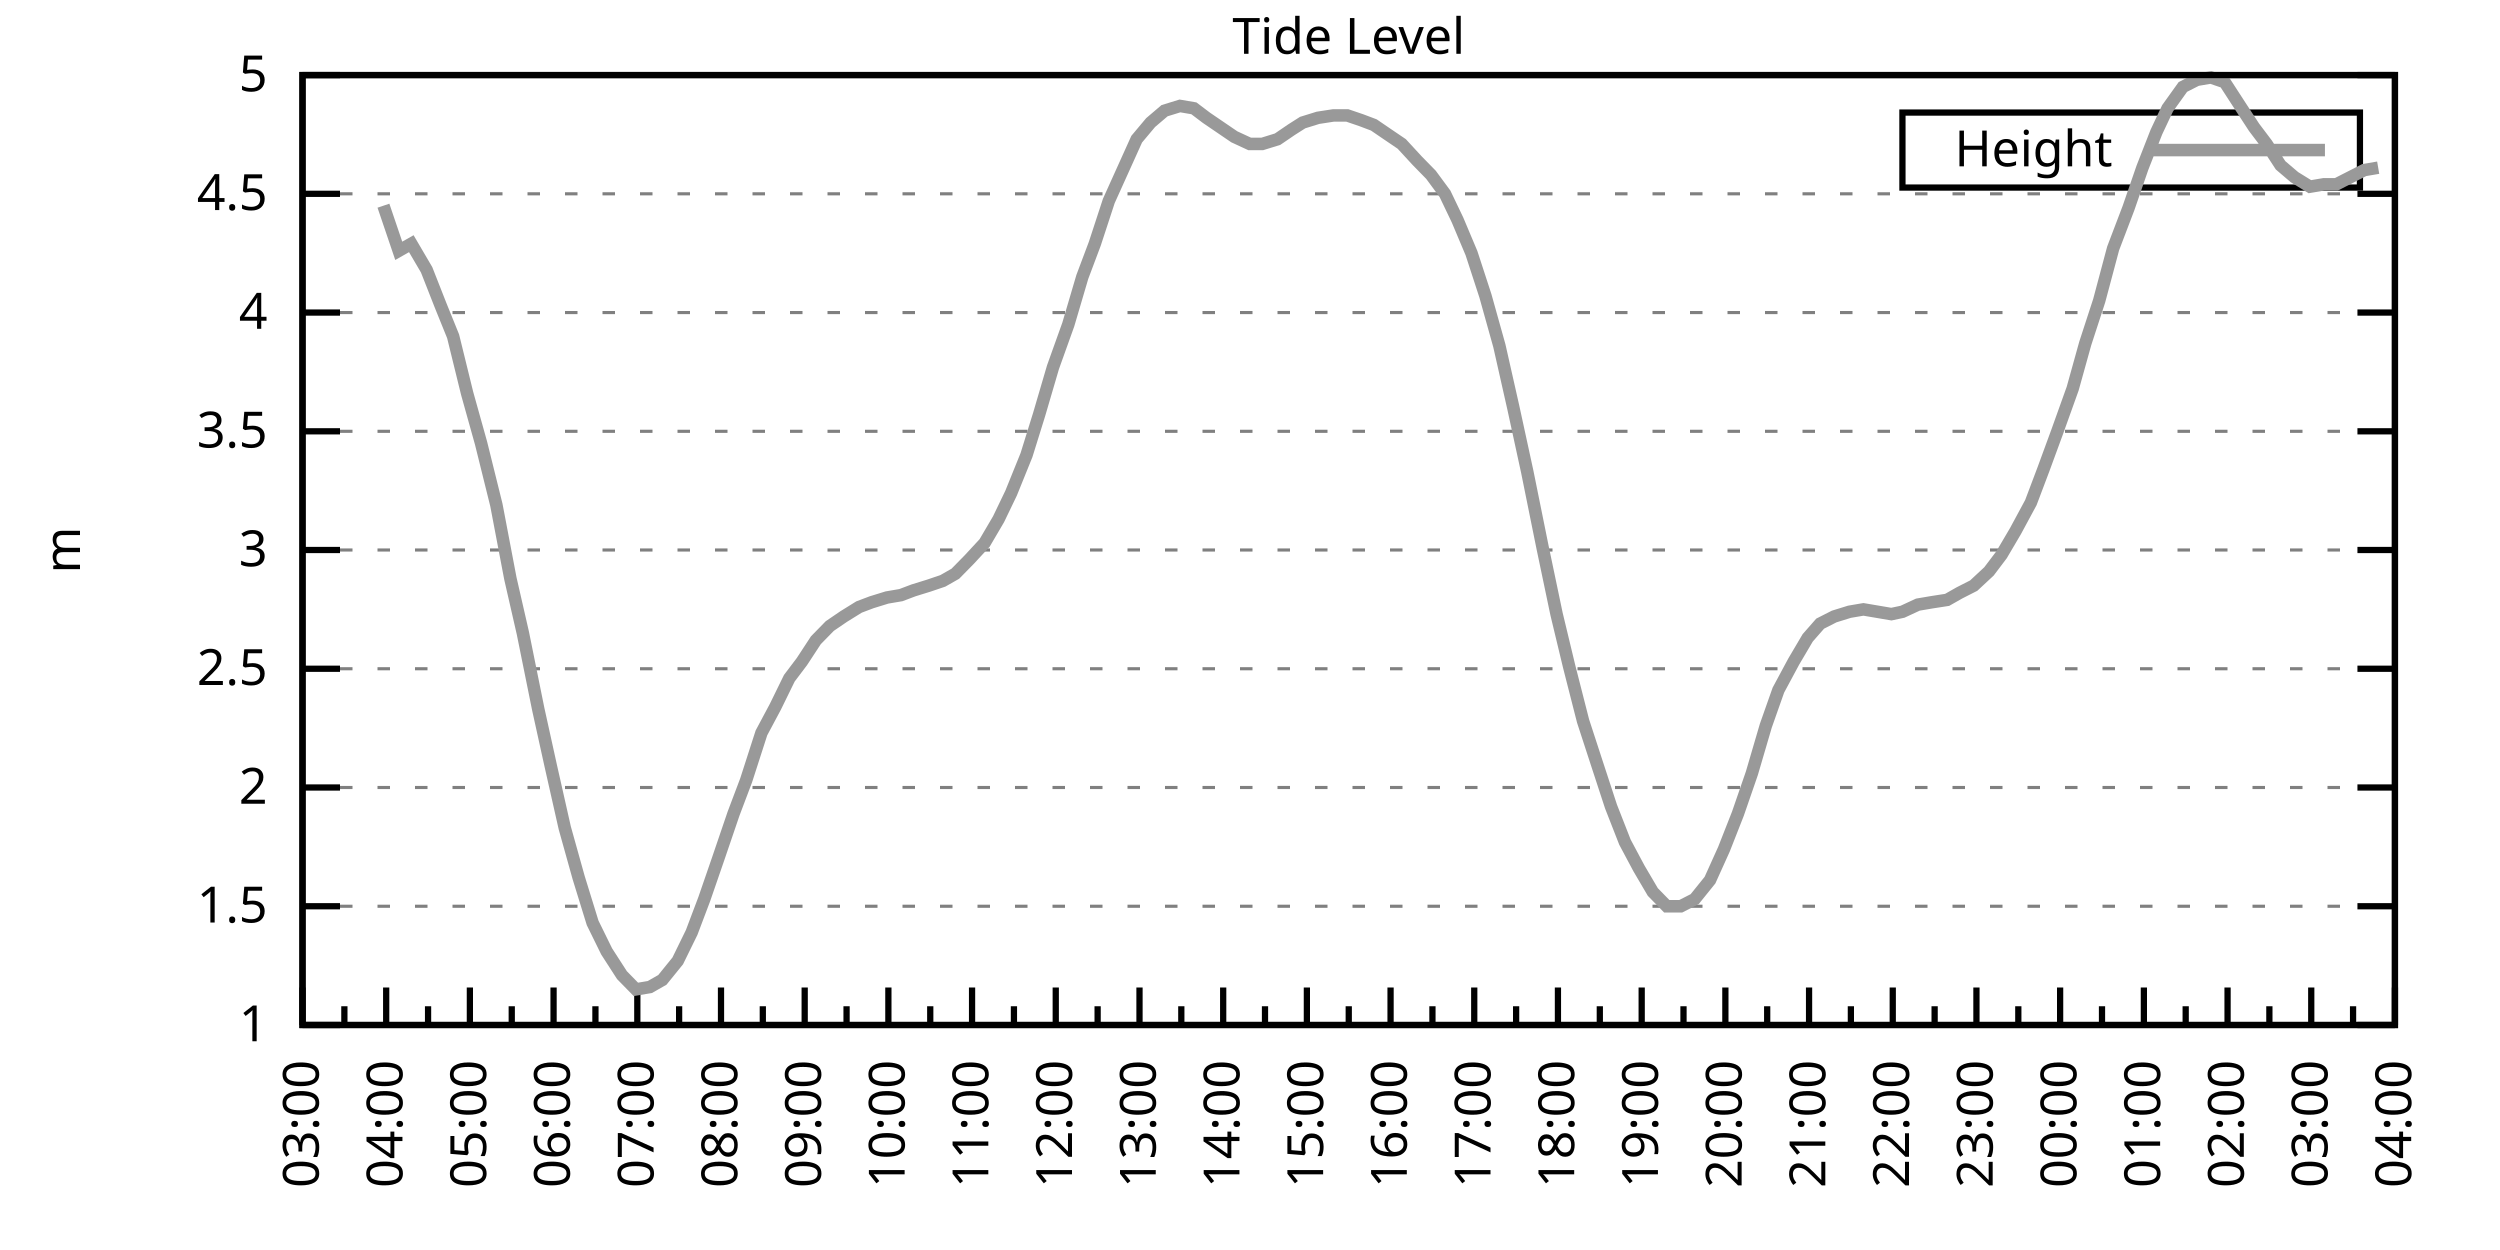
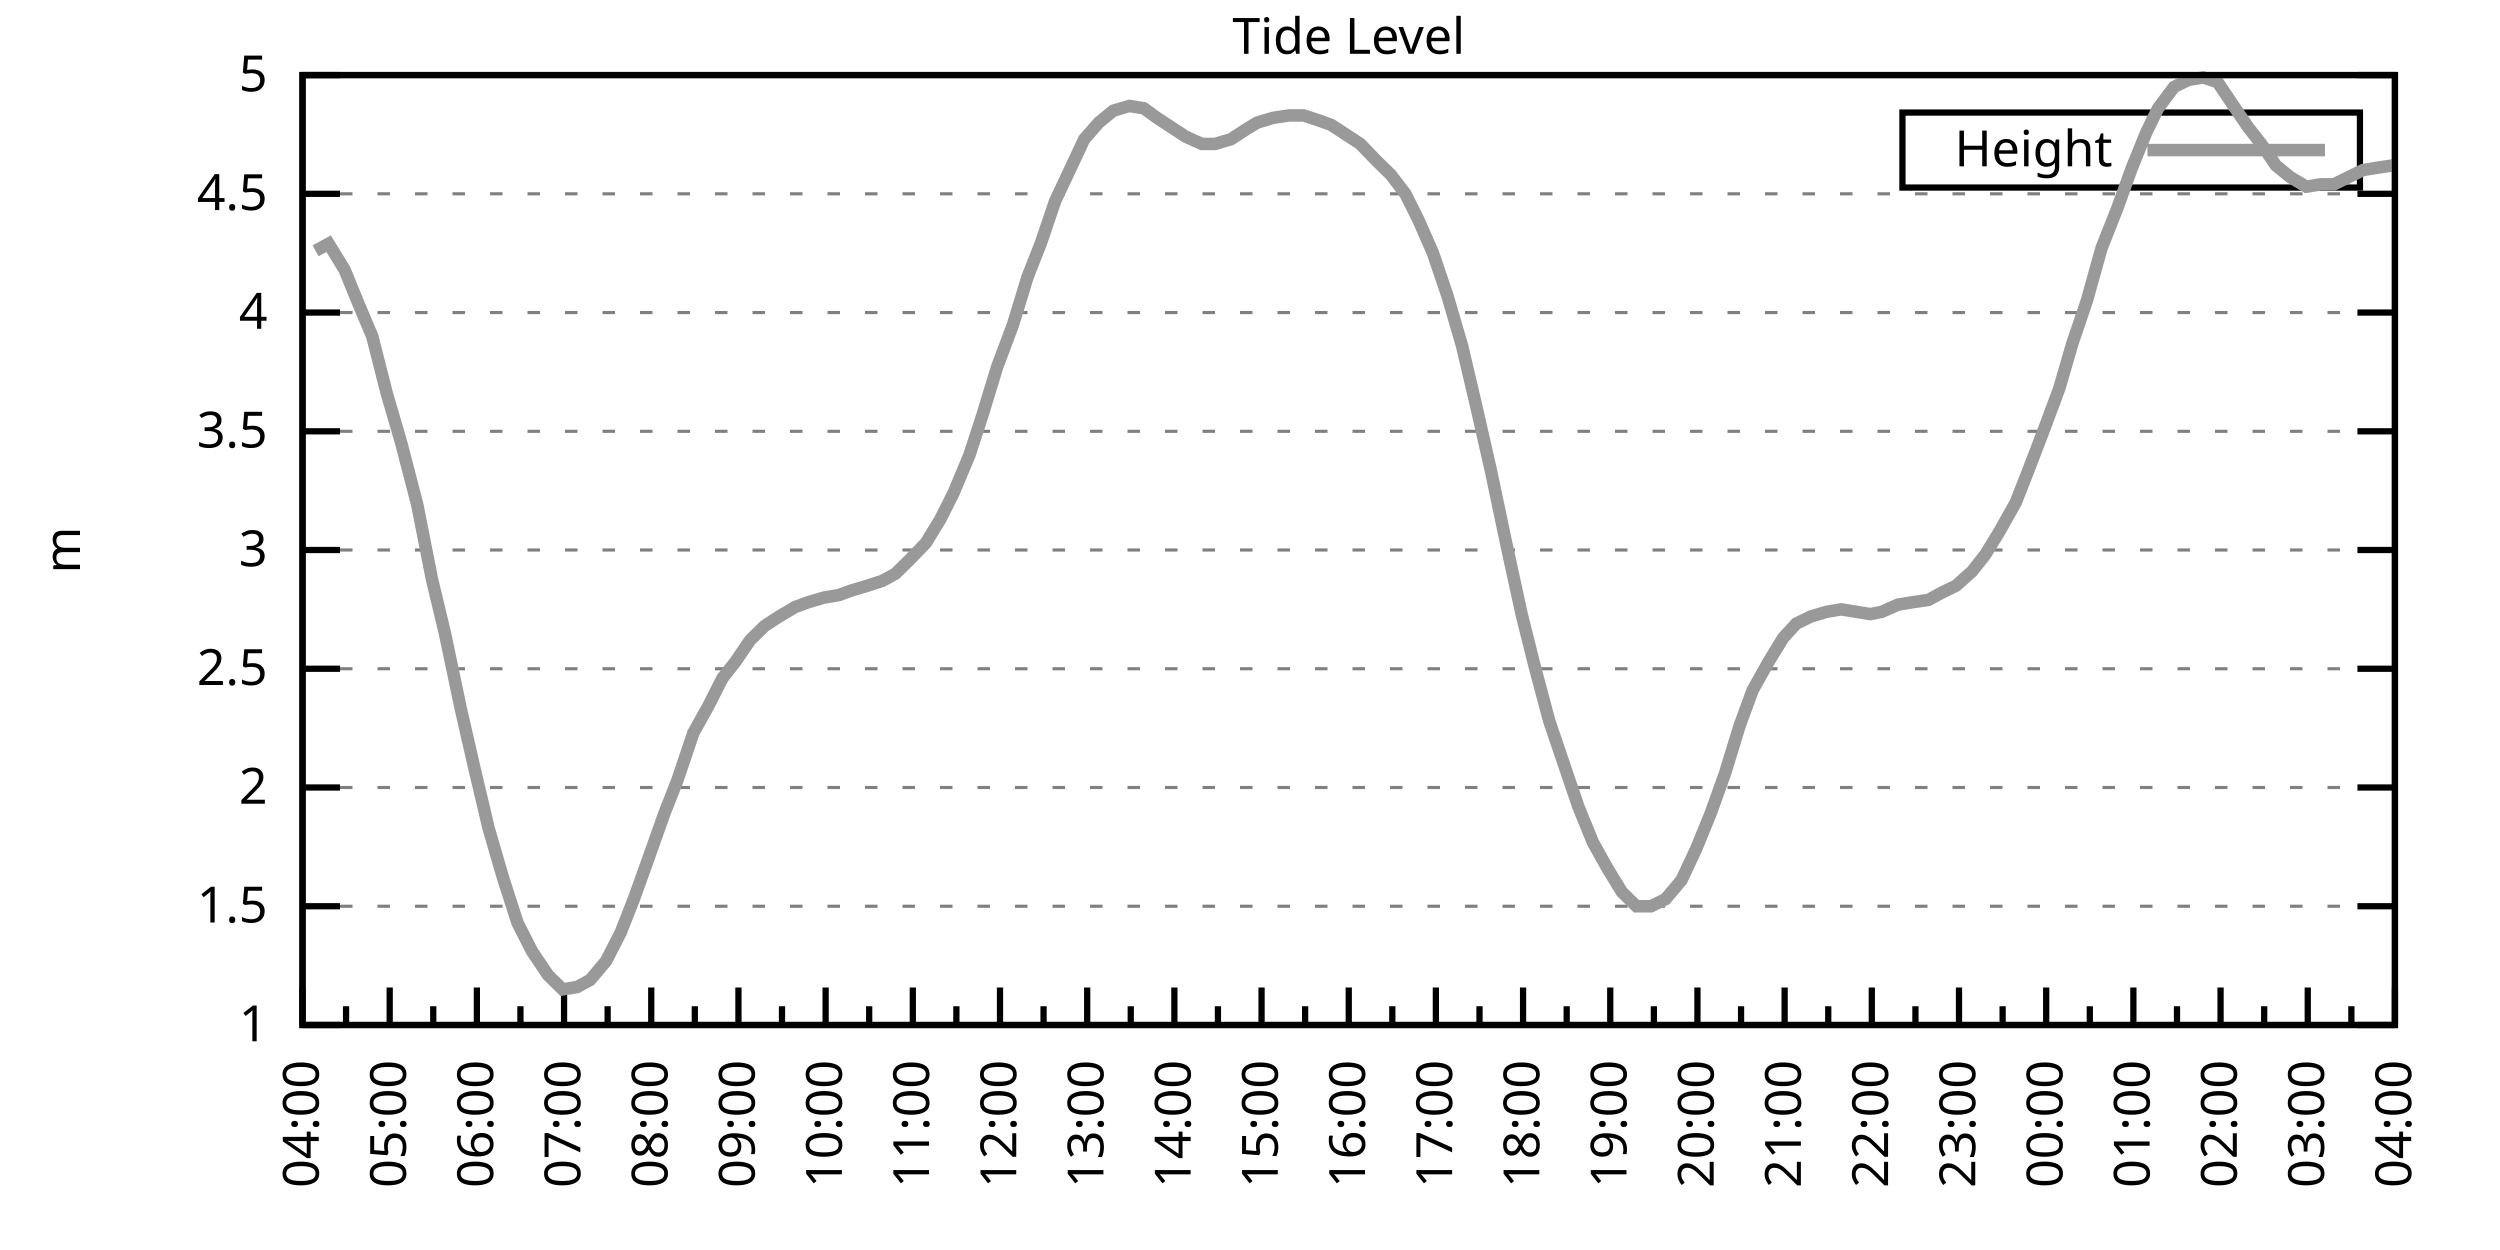
<svg xmlns="http://www.w3.org/2000/svg" xmlns:xlink="http://www.w3.org/1999/xlink" width="400" height="200" viewBox="0 0 400 200">
  <g id="gnuplot_canvas">
    <rect x="0" y="0" width="400" height="200" fill="none" />
    <defs>
      <circle id="gpDot" r="0.5" stroke-width="0.5" stroke="currentColor" />
      <path id="gpPt0" stroke-width="0.333" stroke="currentColor" d="M-1,0 h2 M0,-1 v2" />
      <path id="gpPt1" stroke-width="0.333" stroke="currentColor" d="M-1,-1 L1,1 M1,-1 L-1,1" />
      <path id="gpPt2" stroke-width="0.333" stroke="currentColor" d="M-1,0 L1,0 M0,-1 L0,1 M-1,-1 L1,1 M-1,1 L1,-1" />
      <rect id="gpPt3" stroke-width="0.333" stroke="currentColor" x="-1" y="-1" width="2" height="2" />
      <rect id="gpPt4" stroke-width="0.333" stroke="currentColor" fill="currentColor" x="-1" y="-1" width="2" height="2" />
      <circle id="gpPt5" stroke-width="0.333" stroke="currentColor" cx="0" cy="0" r="1" />
      <use xlink:href="#gpPt5" id="gpPt6" fill="currentColor" stroke="none" />
      <path id="gpPt7" stroke-width="0.333" stroke="currentColor" d="M0,-1.33 L-1.33,0.67 L1.33,0.67 z" />
      <use xlink:href="#gpPt7" id="gpPt8" fill="currentColor" stroke="none" />
      <use xlink:href="#gpPt7" id="gpPt9" stroke="currentColor" transform="rotate(180)" />
      <use xlink:href="#gpPt9" id="gpPt10" fill="currentColor" stroke="none" />
      <use xlink:href="#gpPt3" id="gpPt11" stroke="currentColor" transform="rotate(45)" />
      <use xlink:href="#gpPt11" id="gpPt12" fill="currentColor" stroke="none" />
      <path id="gpPt13" stroke-width="0.333" stroke="currentColor" d="M0,1.330 L1.265,0.411 L0.782,-1.067 L-0.782,-1.076 L-1.265,0.411 z" />
      <use xlink:href="#gpPt13" id="gpPt14" fill="currentColor" stroke="none" />
      <filter id="textbox" filterUnits="objectBoundingBox" x="0" y="0" height="1" width="1">
        <feFlood flood-color="white" flood-opacity="1" result="bgnd" />
        <feComposite in="SourceGraphic" in2="bgnd" operator="atop" />
      </filter>
      <filter id="greybox" filterUnits="objectBoundingBox" x="0" y="0" height="1" width="1">
        <feFlood flood-color="lightgrey" flood-opacity="1" result="grey" />
        <feComposite in="SourceGraphic" in2="grey" operator="atop" />
      </filter>
    </defs>
    <g fill="none" color="white" stroke="currentColor" stroke-width="1.00" stroke-linecap="butt" stroke-linejoin="miter">
</g>
    <g fill="none" color="black" stroke="currentColor" stroke-width="1.00" stroke-linecap="butt" stroke-linejoin="miter">
      <g stroke="none" shape-rendering="crispEdges">
        <polygon fill="rgb(255, 255, 255)" points="48.40,164.00 383.18,164.00 383.18,12.02 48.40,12.02 " />
      </g>
    </g>
    <g fill="none" color="black" stroke="currentColor" stroke-width="1.00" stroke-linecap="butt" stroke-linejoin="miter">
</g>
    <g fill="none" color="black" stroke="black" stroke-width="0.50" stroke-linecap="butt" stroke-linejoin="miter">
</g>
    <g fill="none" color="gray" stroke="currentColor" stroke-width="0.50" stroke-linecap="butt" stroke-linejoin="miter">
      <path stroke="gray" stroke-dasharray="2,4" class="gridline" d="M48.40,164.00 L383.19,164.00  " />
    </g>
    <g fill="none" color="gray" stroke="gray" stroke-width="1.00" stroke-linecap="butt" stroke-linejoin="miter">
</g>
    <g fill="none" color="black" stroke="currentColor" stroke-width="1.00" stroke-linecap="butt" stroke-linejoin="miter">
      <path stroke="black" d="M48.40,164.00 L54.40,164.00 M383.19,164.00 L377.19,164.00  " />
      <g transform="translate(42.80,166.60)" stroke="none" fill="black" font-family="Sans" font-size="8.00" text-anchor="end">
        <text>
          <tspan font-family="Sans"> 1</tspan>
        </text>
      </g>
    </g>
    <g fill="none" color="black" stroke="currentColor" stroke-width="1.00" stroke-linecap="butt" stroke-linejoin="miter">
</g>
    <g fill="none" color="black" stroke="black" stroke-width="0.50" stroke-linecap="butt" stroke-linejoin="miter">
</g>
    <g fill="none" color="gray" stroke="currentColor" stroke-width="0.50" stroke-linecap="butt" stroke-linejoin="miter">
      <path stroke="gray" stroke-dasharray="2,4" class="gridline" d="M48.40,145.00 L383.19,145.00  " />
    </g>
    <g fill="none" color="gray" stroke="gray" stroke-width="1.00" stroke-linecap="butt" stroke-linejoin="miter">
</g>
    <g fill="none" color="black" stroke="currentColor" stroke-width="1.00" stroke-linecap="butt" stroke-linejoin="miter">
      <path stroke="black" d="M48.40,145.00 L54.40,145.00 M383.19,145.00 L377.19,145.00  " />
      <g transform="translate(42.80,147.60)" stroke="none" fill="black" font-family="Sans" font-size="8.00" text-anchor="end">
        <text>
          <tspan font-family="Sans"> 1.5</tspan>
        </text>
      </g>
    </g>
    <g fill="none" color="black" stroke="currentColor" stroke-width="1.00" stroke-linecap="butt" stroke-linejoin="miter">
</g>
    <g fill="none" color="black" stroke="black" stroke-width="0.50" stroke-linecap="butt" stroke-linejoin="miter">
</g>
    <g fill="none" color="gray" stroke="currentColor" stroke-width="0.50" stroke-linecap="butt" stroke-linejoin="miter">
      <path stroke="gray" stroke-dasharray="2,4" class="gridline" d="M48.40,126.00 L383.19,126.00  " />
    </g>
    <g fill="none" color="gray" stroke="gray" stroke-width="1.00" stroke-linecap="butt" stroke-linejoin="miter">
</g>
    <g fill="none" color="black" stroke="currentColor" stroke-width="1.00" stroke-linecap="butt" stroke-linejoin="miter">
      <path stroke="black" d="M48.40,126.00 L54.40,126.00 M383.19,126.00 L377.19,126.00  " />
      <g transform="translate(42.80,128.60)" stroke="none" fill="black" font-family="Sans" font-size="8.00" text-anchor="end">
        <text>
          <tspan font-family="Sans"> 2</tspan>
        </text>
      </g>
    </g>
    <g fill="none" color="black" stroke="currentColor" stroke-width="1.00" stroke-linecap="butt" stroke-linejoin="miter">
</g>
    <g fill="none" color="black" stroke="black" stroke-width="0.50" stroke-linecap="butt" stroke-linejoin="miter">
</g>
    <g fill="none" color="gray" stroke="currentColor" stroke-width="0.50" stroke-linecap="butt" stroke-linejoin="miter">
      <path stroke="gray" stroke-dasharray="2,4" class="gridline" d="M48.40,107.00 L383.19,107.00  " />
    </g>
    <g fill="none" color="gray" stroke="gray" stroke-width="1.00" stroke-linecap="butt" stroke-linejoin="miter">
</g>
    <g fill="none" color="black" stroke="currentColor" stroke-width="1.00" stroke-linecap="butt" stroke-linejoin="miter">
      <path stroke="black" d="M48.40,107.00 L54.40,107.00 M383.19,107.00 L377.19,107.00  " />
      <g transform="translate(42.80,109.60)" stroke="none" fill="black" font-family="Sans" font-size="8.00" text-anchor="end">
        <text>
          <tspan font-family="Sans"> 2.5</tspan>
        </text>
      </g>
    </g>
    <g fill="none" color="black" stroke="currentColor" stroke-width="1.00" stroke-linecap="butt" stroke-linejoin="miter">
</g>
    <g fill="none" color="black" stroke="black" stroke-width="0.50" stroke-linecap="butt" stroke-linejoin="miter">
</g>
    <g fill="none" color="gray" stroke="currentColor" stroke-width="0.50" stroke-linecap="butt" stroke-linejoin="miter">
      <path stroke="gray" stroke-dasharray="2,4" class="gridline" d="M48.40,88.00 L383.19,88.00  " />
    </g>
    <g fill="none" color="gray" stroke="gray" stroke-width="1.00" stroke-linecap="butt" stroke-linejoin="miter">
</g>
    <g fill="none" color="black" stroke="currentColor" stroke-width="1.00" stroke-linecap="butt" stroke-linejoin="miter">
      <path stroke="black" d="M48.40,88.00 L54.40,88.00 M383.19,88.00 L377.19,88.00  " />
      <g transform="translate(42.80,90.60)" stroke="none" fill="black" font-family="Sans" font-size="8.00" text-anchor="end">
        <text>
          <tspan font-family="Sans"> 3</tspan>
        </text>
      </g>
    </g>
    <g fill="none" color="black" stroke="currentColor" stroke-width="1.00" stroke-linecap="butt" stroke-linejoin="miter">
</g>
    <g fill="none" color="black" stroke="black" stroke-width="0.50" stroke-linecap="butt" stroke-linejoin="miter">
</g>
    <g fill="none" color="gray" stroke="currentColor" stroke-width="0.50" stroke-linecap="butt" stroke-linejoin="miter">
      <path stroke="gray" stroke-dasharray="2,4" class="gridline" d="M48.40,69.01 L383.19,69.01  " />
    </g>
    <g fill="none" color="gray" stroke="gray" stroke-width="1.00" stroke-linecap="butt" stroke-linejoin="miter">
</g>
    <g fill="none" color="black" stroke="currentColor" stroke-width="1.00" stroke-linecap="butt" stroke-linejoin="miter">
      <path stroke="black" d="M48.40,69.01 L54.40,69.01 M383.19,69.01 L377.19,69.01  " />
      <g transform="translate(42.80,71.61)" stroke="none" fill="black" font-family="Sans" font-size="8.00" text-anchor="end">
        <text>
          <tspan font-family="Sans"> 3.5</tspan>
        </text>
      </g>
    </g>
    <g fill="none" color="black" stroke="currentColor" stroke-width="1.00" stroke-linecap="butt" stroke-linejoin="miter">
</g>
    <g fill="none" color="black" stroke="black" stroke-width="0.50" stroke-linecap="butt" stroke-linejoin="miter">
</g>
    <g fill="none" color="gray" stroke="currentColor" stroke-width="0.50" stroke-linecap="butt" stroke-linejoin="miter">
      <path stroke="gray" stroke-dasharray="2,4" class="gridline" d="M48.40,50.01 L383.19,50.01  " />
    </g>
    <g fill="none" color="gray" stroke="gray" stroke-width="1.00" stroke-linecap="butt" stroke-linejoin="miter">
</g>
    <g fill="none" color="black" stroke="currentColor" stroke-width="1.00" stroke-linecap="butt" stroke-linejoin="miter">
      <path stroke="black" d="M48.40,50.01 L54.40,50.01 M383.19,50.01 L377.19,50.01  " />
      <g transform="translate(42.80,52.61)" stroke="none" fill="black" font-family="Sans" font-size="8.00" text-anchor="end">
        <text>
          <tspan font-family="Sans"> 4</tspan>
        </text>
      </g>
    </g>
    <g fill="none" color="black" stroke="currentColor" stroke-width="1.00" stroke-linecap="butt" stroke-linejoin="miter">
</g>
    <g fill="none" color="black" stroke="black" stroke-width="0.50" stroke-linecap="butt" stroke-linejoin="miter">
</g>
    <g fill="none" color="gray" stroke="currentColor" stroke-width="0.50" stroke-linecap="butt" stroke-linejoin="miter">
      <path stroke="gray" stroke-dasharray="2,4" class="gridline" d="M48.40,31.01 L383.19,31.01  " />
    </g>
    <g fill="none" color="gray" stroke="gray" stroke-width="1.00" stroke-linecap="butt" stroke-linejoin="miter">
</g>
    <g fill="none" color="black" stroke="currentColor" stroke-width="1.00" stroke-linecap="butt" stroke-linejoin="miter">
      <path stroke="black" d="M48.40,31.01 L54.40,31.01 M383.19,31.01 L377.19,31.01  " />
      <g transform="translate(42.80,33.61)" stroke="none" fill="black" font-family="Sans" font-size="8.00" text-anchor="end">
        <text>
          <tspan font-family="Sans"> 4.5</tspan>
        </text>
      </g>
    </g>
    <g fill="none" color="black" stroke="currentColor" stroke-width="1.00" stroke-linecap="butt" stroke-linejoin="miter">
</g>
    <g fill="none" color="black" stroke="black" stroke-width="0.50" stroke-linecap="butt" stroke-linejoin="miter">
</g>
    <g fill="none" color="gray" stroke="currentColor" stroke-width="0.50" stroke-linecap="butt" stroke-linejoin="miter">
      <path stroke="gray" stroke-dasharray="2,4" class="gridline" d="M48.40,12.01 L383.19,12.01  " />
    </g>
    <g fill="none" color="gray" stroke="gray" stroke-width="1.00" stroke-linecap="butt" stroke-linejoin="miter">
</g>
    <g fill="none" color="black" stroke="currentColor" stroke-width="1.00" stroke-linecap="butt" stroke-linejoin="miter">
      <path stroke="black" d="M48.40,12.01 L54.40,12.01 M383.19,12.01 L377.19,12.01  " />
      <g transform="translate(42.80,14.61)" stroke="none" fill="black" font-family="Sans" font-size="8.00" text-anchor="end">
        <text>
          <tspan font-family="Sans"> 5</tspan>
        </text>
      </g>
    </g>
    <g fill="none" color="black" stroke="currentColor" stroke-width="1.00" stroke-linecap="butt" stroke-linejoin="miter">
      <path stroke="black" d="M48.40,164.00 L48.40,158.00  " />
      <g transform="translate(51.00,169.60) rotate(270)" stroke="none" fill="black" font-family="Sans" font-size="8.00" text-anchor="end">
        <text>
+           <tspan font-family="Sans">04:00</tspan>
+         </text>
+       </g>
+     </g>
+     <g fill="none" color="black" stroke="currentColor" stroke-width="1.00" stroke-linecap="butt" stroke-linejoin="miter">
+       <path stroke="black" d="M55.37,164.00 L55.37,161.00 M62.35,164.00 L62.35,158.00  " />
+       <g transform="translate(64.95,169.60) rotate(270)" stroke="none" fill="black" font-family="Sans" font-size="8.00" text-anchor="end">
+         <text>
+           <tspan font-family="Sans">05:00</tspan>
+         </text>
+       </g>
+     </g>
+     <g fill="none" color="black" stroke="currentColor" stroke-width="1.00" stroke-linecap="butt" stroke-linejoin="miter">
+       <path stroke="black" d="M69.32,164.00 L69.32,161.00 M76.30,164.00 L76.30,158.00  " />
+       <g transform="translate(78.90,169.60) rotate(270)" stroke="none" fill="black" font-family="Sans" font-size="8.00" text-anchor="end">
+         <text>
+           <tspan font-family="Sans">06:00</tspan>
+         </text>
+       </g>
+     </g>
+     <g fill="none" color="black" stroke="currentColor" stroke-width="1.00" stroke-linecap="butt" stroke-linejoin="miter">
+       <path stroke="black" d="M83.27,164.00 L83.27,161.00 M90.25,164.00 L90.25,158.00  " />
+       <g transform="translate(92.85,169.60) rotate(270)" stroke="none" fill="black" font-family="Sans" font-size="8.00" text-anchor="end">
+         <text>
+           <tspan font-family="Sans">07:00</tspan>
+         </text>
+       </g>
+     </g>
+     <g fill="none" color="black" stroke="currentColor" stroke-width="1.00" stroke-linecap="butt" stroke-linejoin="miter">
+       <path stroke="black" d="M97.22,164.00 L97.22,161.00 M104.20,164.00 L104.20,158.00  " />
+       <g transform="translate(106.80,169.60) rotate(270)" stroke="none" fill="black" font-family="Sans" font-size="8.00" text-anchor="end">
+         <text>
+           <tspan font-family="Sans">08:00</tspan>
+         </text>
+       </g>
+     </g>
+     <g fill="none" color="black" stroke="currentColor" stroke-width="1.00" stroke-linecap="butt" stroke-linejoin="miter">
+       <path stroke="black" d="M111.17,164.00 L111.17,161.00 M118.15,164.00 L118.15,158.00  " />
+       <g transform="translate(120.75,169.60) rotate(270)" stroke="none" fill="black" font-family="Sans" font-size="8.00" text-anchor="end">
+         <text>
+           <tspan font-family="Sans">09:00</tspan>
+         </text>
+       </g>
+     </g>
+     <g fill="none" color="black" stroke="currentColor" stroke-width="1.00" stroke-linecap="butt" stroke-linejoin="miter">
+       <path stroke="black" d="M125.12,164.00 L125.12,161.00 M132.10,164.00 L132.10,158.00  " />
+       <g transform="translate(134.70,169.60) rotate(270)" stroke="none" fill="black" font-family="Sans" font-size="8.00" text-anchor="end">
+         <text>
+           <tspan font-family="Sans">10:00</tspan>
+         </text>
+       </g>
+     </g>
+     <g fill="none" color="black" stroke="currentColor" stroke-width="1.00" stroke-linecap="butt" stroke-linejoin="miter">
+       <path stroke="black" d="M139.07,164.00 L139.07,161.00 M146.05,164.00 L146.05,158.00  " />
+       <g transform="translate(148.65,169.60) rotate(270)" stroke="none" fill="black" font-family="Sans" font-size="8.00" text-anchor="end">
+         <text>
+           <tspan font-family="Sans">11:00</tspan>
+         </text>
+       </g>
+     </g>
+     <g fill="none" color="black" stroke="currentColor" stroke-width="1.00" stroke-linecap="butt" stroke-linejoin="miter">
+       <path stroke="black" d="M153.02,164.00 L153.02,161.00 M160.00,164.00 L160.00,158.00  " />
+       <g transform="translate(162.60,169.60) rotate(270)" stroke="none" fill="black" font-family="Sans" font-size="8.00" text-anchor="end">
+         <text>
+           <tspan font-family="Sans">12:00</tspan>
+         </text>
+       </g>
+     </g>
+     <g fill="none" color="black" stroke="currentColor" stroke-width="1.00" stroke-linecap="butt" stroke-linejoin="miter">
+       <path stroke="black" d="M166.97,164.00 L166.97,161.00 M173.95,164.00 L173.95,158.00  " />
+       <g transform="translate(176.55,169.60) rotate(270)" stroke="none" fill="black" font-family="Sans" font-size="8.00" text-anchor="end">
+         <text>
+           <tspan font-family="Sans">13:00</tspan>
+         </text>
+       </g>
+     </g>
+     <g fill="none" color="black" stroke="currentColor" stroke-width="1.00" stroke-linecap="butt" stroke-linejoin="miter">
+       <path stroke="black" d="M180.92,164.00 L180.92,161.00 M187.90,164.00 L187.90,158.00  " />
+       <g transform="translate(190.50,169.60) rotate(270)" stroke="none" fill="black" font-family="Sans" font-size="8.00" text-anchor="end">
+         <text>
+           <tspan font-family="Sans">14:00</tspan>
+         </text>
+       </g>
+     </g>
+     <g fill="none" color="black" stroke="currentColor" stroke-width="1.00" stroke-linecap="butt" stroke-linejoin="miter">
+       <path stroke="black" d="M194.87,164.00 L194.87,161.00 M201.85,164.00 L201.85,158.00  " />
+       <g transform="translate(204.45,169.60) rotate(270)" stroke="none" fill="black" font-family="Sans" font-size="8.00" text-anchor="end">
+         <text>
+           <tspan font-family="Sans">15:00</tspan>
+         </text>
+       </g>
+     </g>
+     <g fill="none" color="black" stroke="currentColor" stroke-width="1.00" stroke-linecap="butt" stroke-linejoin="miter">
+       <path stroke="black" d="M208.82,164.00 L208.82,161.00 M215.80,164.00 L215.80,158.00  " />
+       <g transform="translate(218.40,169.60) rotate(270)" stroke="none" fill="black" font-family="Sans" font-size="8.00" text-anchor="end">
+         <text>
+           <tspan font-family="Sans">16:00</tspan>
+         </text>
+       </g>
+     </g>
+     <g fill="none" color="black" stroke="currentColor" stroke-width="1.00" stroke-linecap="butt" stroke-linejoin="miter">
+       <path stroke="black" d="M222.77,164.00 L222.77,161.00 M229.74,164.00 L229.74,158.00  " />
+       <g transform="translate(232.34,169.60) rotate(270)" stroke="none" fill="black" font-family="Sans" font-size="8.00" text-anchor="end">
+         <text>
+           <tspan font-family="Sans">17:00</tspan>
+         </text>
+       </g>
+     </g>
+     <g fill="none" color="black" stroke="currentColor" stroke-width="1.00" stroke-linecap="butt" stroke-linejoin="miter">
+       <path stroke="black" d="M236.72,164.00 L236.72,161.00 M243.69,164.00 L243.69,158.00  " />
+       <g transform="translate(246.29,169.60) rotate(270)" stroke="none" fill="black" font-family="Sans" font-size="8.00" text-anchor="end">
+         <text>
+           <tspan font-family="Sans">18:00</tspan>
+         </text>
+       </g>
+     </g>
+     <g fill="none" color="black" stroke="currentColor" stroke-width="1.00" stroke-linecap="butt" stroke-linejoin="miter">
+       <path stroke="black" d="M250.67,164.00 L250.67,161.00 M257.64,164.00 L257.64,158.00  " />
+       <g transform="translate(260.24,169.60) rotate(270)" stroke="none" fill="black" font-family="Sans" font-size="8.00" text-anchor="end">
+         <text>
+           <tspan font-family="Sans">19:00</tspan>
+         </text>
+       </g>
+     </g>
+     <g fill="none" color="black" stroke="currentColor" stroke-width="1.00" stroke-linecap="butt" stroke-linejoin="miter">
+       <path stroke="black" d="M264.62,164.00 L264.62,161.00 M271.59,164.00 L271.59,158.00  " />
+       <g transform="translate(274.19,169.60) rotate(270)" stroke="none" fill="black" font-family="Sans" font-size="8.00" text-anchor="end">
+         <text>
+           <tspan font-family="Sans">20:00</tspan>
+         </text>
+       </g>
+     </g>
+     <g fill="none" color="black" stroke="currentColor" stroke-width="1.00" stroke-linecap="butt" stroke-linejoin="miter">
+       <path stroke="black" d="M278.57,164.00 L278.57,161.00 M285.54,164.00 L285.54,158.00  " />
+       <g transform="translate(288.14,169.60) rotate(270)" stroke="none" fill="black" font-family="Sans" font-size="8.00" text-anchor="end">
+         <text>
+           <tspan font-family="Sans">21:00</tspan>
+         </text>
+       </g>
+     </g>
+     <g fill="none" color="black" stroke="currentColor" stroke-width="1.00" stroke-linecap="butt" stroke-linejoin="miter">
+       <path stroke="black" d="M292.52,164.00 L292.52,161.00 M299.49,164.00 L299.49,158.00  " />
+       <g transform="translate(302.09,169.60) rotate(270)" stroke="none" fill="black" font-family="Sans" font-size="8.00" text-anchor="end">
+         <text>
+           <tspan font-family="Sans">22:00</tspan>
+         </text>
+       </g>
+     </g>
+     <g fill="none" color="black" stroke="currentColor" stroke-width="1.00" stroke-linecap="butt" stroke-linejoin="miter">
+       <path stroke="black" d="M306.47,164.00 L306.47,161.00 M313.44,164.00 L313.44,158.00  " />
+       <g transform="translate(316.04,169.60) rotate(270)" stroke="none" fill="black" font-family="Sans" font-size="8.00" text-anchor="end">
+         <text>
+           <tspan font-family="Sans">23:00</tspan>
+         </text>
+       </g>
+     </g>
+     <g fill="none" color="black" stroke="currentColor" stroke-width="1.00" stroke-linecap="butt" stroke-linejoin="miter">
+       <path stroke="black" d="M320.42,164.00 L320.42,161.00 M327.39,164.00 L327.39,158.00  " />
+       <g transform="translate(329.99,169.60) rotate(270)" stroke="none" fill="black" font-family="Sans" font-size="8.00" text-anchor="end">
+         <text>
+           <tspan font-family="Sans">00:00</tspan>
+         </text>
+       </g>
+     </g>
+     <g fill="none" color="black" stroke="currentColor" stroke-width="1.00" stroke-linecap="butt" stroke-linejoin="miter">
+       <path stroke="black" d="M334.37,164.00 L334.37,161.00 M341.34,164.00 L341.34,158.00  " />
+       <g transform="translate(343.94,169.60) rotate(270)" stroke="none" fill="black" font-family="Sans" font-size="8.00" text-anchor="end">
+         <text>
+           <tspan font-family="Sans">01:00</tspan>
+         </text>
+       </g>
+     </g>
+     <g fill="none" color="black" stroke="currentColor" stroke-width="1.00" stroke-linecap="butt" stroke-linejoin="miter">
+       <path stroke="black" d="M348.32,164.00 L348.32,161.00 M355.29,164.00 L355.29,158.00  " />
+       <g transform="translate(357.89,169.60) rotate(270)" stroke="none" fill="black" font-family="Sans" font-size="8.00" text-anchor="end">
+         <text>
+           <tspan font-family="Sans">02:00</tspan>
+         </text>
+       </g>
+     </g>
+     <g fill="none" color="black" stroke="currentColor" stroke-width="1.00" stroke-linecap="butt" stroke-linejoin="miter">
+       <path stroke="black" d="M362.27,164.00 L362.27,161.00 M369.24,164.00 L369.24,158.00  " />
+       <g transform="translate(371.84,169.60) rotate(270)" stroke="none" fill="black" font-family="Sans" font-size="8.00" text-anchor="end">
+         <text>
          <tspan font-family="Sans">03:00</tspan>
        </text>
      </g>
    </g>
    <g fill="none" color="black" stroke="currentColor" stroke-width="1.00" stroke-linecap="butt" stroke-linejoin="miter">
-       <path stroke="black" d="M55.10,164.00 L55.10,161.00 M61.79,164.00 L61.79,158.00  " />
-       <g transform="translate(64.39,169.60) rotate(270)" stroke="none" fill="black" font-family="Sans" font-size="8.00" text-anchor="end">
-         <text>
-           <tspan font-family="Sans">04:00</tspan>
-         </text>
-       </g>
-     </g>
-     <g fill="none" color="black" stroke="currentColor" stroke-width="1.00" stroke-linecap="butt" stroke-linejoin="miter">
-       <path stroke="black" d="M68.49,164.00 L68.49,161.00 M75.18,164.00 L75.18,158.00  " />
-       <g transform="translate(77.78,169.60) rotate(270)" stroke="none" fill="black" font-family="Sans" font-size="8.00" text-anchor="end">
-         <text>
-           <tspan font-family="Sans">05:00</tspan>
-         </text>
-       </g>
-     </g>
-     <g fill="none" color="black" stroke="currentColor" stroke-width="1.00" stroke-linecap="butt" stroke-linejoin="miter">
-       <path stroke="black" d="M81.88,164.00 L81.88,161.00 M88.57,164.00 L88.57,158.00  " />
-       <g transform="translate(91.17,169.60) rotate(270)" stroke="none" fill="black" font-family="Sans" font-size="8.00" text-anchor="end">
-         <text>
-           <tspan font-family="Sans">06:00</tspan>
-         </text>
-       </g>
-     </g>
-     <g fill="none" color="black" stroke="currentColor" stroke-width="1.00" stroke-linecap="butt" stroke-linejoin="miter">
-       <path stroke="black" d="M95.27,164.00 L95.27,161.00 M101.97,164.00 L101.97,158.00  " />
-       <g transform="translate(104.57,169.60) rotate(270)" stroke="none" fill="black" font-family="Sans" font-size="8.00" text-anchor="end">
-         <text>
-           <tspan font-family="Sans">07:00</tspan>
-         </text>
-       </g>
-     </g>
-     <g fill="none" color="black" stroke="currentColor" stroke-width="1.00" stroke-linecap="butt" stroke-linejoin="miter">
-       <path stroke="black" d="M108.66,164.00 L108.66,161.00 M115.36,164.00 L115.36,158.00  " />
-       <g transform="translate(117.96,169.60) rotate(270)" stroke="none" fill="black" font-family="Sans" font-size="8.00" text-anchor="end">
-         <text>
-           <tspan font-family="Sans">08:00</tspan>
-         </text>
-       </g>
-     </g>
-     <g fill="none" color="black" stroke="currentColor" stroke-width="1.00" stroke-linecap="butt" stroke-linejoin="miter">
-       <path stroke="black" d="M122.05,164.00 L122.05,161.00 M128.75,164.00 L128.75,158.00  " />
-       <g transform="translate(131.35,169.60) rotate(270)" stroke="none" fill="black" font-family="Sans" font-size="8.00" text-anchor="end">
-         <text>
-           <tspan font-family="Sans">09:00</tspan>
-         </text>
-       </g>
-     </g>
-     <g fill="none" color="black" stroke="currentColor" stroke-width="1.00" stroke-linecap="butt" stroke-linejoin="miter">
-       <path stroke="black" d="M135.45,164.00 L135.45,161.00 M142.14,164.00 L142.14,158.00  " />
-       <g transform="translate(144.74,169.60) rotate(270)" stroke="none" fill="black" font-family="Sans" font-size="8.00" text-anchor="end">
-         <text>
-           <tspan font-family="Sans">10:00</tspan>
-         </text>
-       </g>
-     </g>
-     <g fill="none" color="black" stroke="currentColor" stroke-width="1.00" stroke-linecap="butt" stroke-linejoin="miter">
-       <path stroke="black" d="M148.84,164.00 L148.84,161.00 M155.53,164.00 L155.53,158.00  " />
-       <g transform="translate(158.13,169.60) rotate(270)" stroke="none" fill="black" font-family="Sans" font-size="8.00" text-anchor="end">
-         <text>
-           <tspan font-family="Sans">11:00</tspan>
-         </text>
-       </g>
-     </g>
-     <g fill="none" color="black" stroke="currentColor" stroke-width="1.00" stroke-linecap="butt" stroke-linejoin="miter">
-       <path stroke="black" d="M162.23,164.00 L162.23,161.00 M168.92,164.00 L168.92,158.00  " />
-       <g transform="translate(171.52,169.60) rotate(270)" stroke="none" fill="black" font-family="Sans" font-size="8.00" text-anchor="end">
-         <text>
-           <tspan font-family="Sans">12:00</tspan>
-         </text>
-       </g>
-     </g>
-     <g fill="none" color="black" stroke="currentColor" stroke-width="1.00" stroke-linecap="butt" stroke-linejoin="miter">
-       <path stroke="black" d="M175.62,164.00 L175.62,161.00 M182.32,164.00 L182.32,158.00  " />
-       <g transform="translate(184.92,169.60) rotate(270)" stroke="none" fill="black" font-family="Sans" font-size="8.00" text-anchor="end">
-         <text>
-           <tspan font-family="Sans">13:00</tspan>
-         </text>
-       </g>
-     </g>
-     <g fill="none" color="black" stroke="currentColor" stroke-width="1.00" stroke-linecap="butt" stroke-linejoin="miter">
-       <path stroke="black" d="M189.01,164.00 L189.01,161.00 M195.71,164.00 L195.71,158.00  " />
-       <g transform="translate(198.31,169.60) rotate(270)" stroke="none" fill="black" font-family="Sans" font-size="8.00" text-anchor="end">
-         <text>
-           <tspan font-family="Sans">14:00</tspan>
-         </text>
-       </g>
-     </g>
-     <g fill="none" color="black" stroke="currentColor" stroke-width="1.00" stroke-linecap="butt" stroke-linejoin="miter">
-       <path stroke="black" d="M202.40,164.00 L202.40,161.00 M209.10,164.00 L209.10,158.00  " />
-       <g transform="translate(211.70,169.60) rotate(270)" stroke="none" fill="black" font-family="Sans" font-size="8.00" text-anchor="end">
-         <text>
-           <tspan font-family="Sans">15:00</tspan>
-         </text>
-       </g>
-     </g>
-     <g fill="none" color="black" stroke="currentColor" stroke-width="1.00" stroke-linecap="butt" stroke-linejoin="miter">
-       <path stroke="black" d="M215.80,164.00 L215.80,161.00 M222.49,164.00 L222.49,158.00  " />
-       <g transform="translate(225.09,169.60) rotate(270)" stroke="none" fill="black" font-family="Sans" font-size="8.00" text-anchor="end">
-         <text>
-           <tspan font-family="Sans">16:00</tspan>
-         </text>
-       </g>
-     </g>
-     <g fill="none" color="black" stroke="currentColor" stroke-width="1.00" stroke-linecap="butt" stroke-linejoin="miter">
-       <path stroke="black" d="M229.19,164.00 L229.19,161.00 M235.88,164.00 L235.88,158.00  " />
-       <g transform="translate(238.48,169.60) rotate(270)" stroke="none" fill="black" font-family="Sans" font-size="8.00" text-anchor="end">
-         <text>
-           <tspan font-family="Sans">17:00</tspan>
-         </text>
-       </g>
-     </g>
-     <g fill="none" color="black" stroke="currentColor" stroke-width="1.00" stroke-linecap="butt" stroke-linejoin="miter">
-       <path stroke="black" d="M242.58,164.00 L242.58,161.00 M249.27,164.00 L249.27,158.00  " />
-       <g transform="translate(251.87,169.60) rotate(270)" stroke="none" fill="black" font-family="Sans" font-size="8.00" text-anchor="end">
-         <text>
-           <tspan font-family="Sans">18:00</tspan>
-         </text>
-       </g>
-     </g>
-     <g fill="none" color="black" stroke="currentColor" stroke-width="1.00" stroke-linecap="butt" stroke-linejoin="miter">
-       <path stroke="black" d="M255.97,164.00 L255.97,161.00 M262.67,164.00 L262.67,158.00  " />
-       <g transform="translate(265.27,169.60) rotate(270)" stroke="none" fill="black" font-family="Sans" font-size="8.00" text-anchor="end">
-         <text>
-           <tspan font-family="Sans">19:00</tspan>
-         </text>
-       </g>
-     </g>
-     <g fill="none" color="black" stroke="currentColor" stroke-width="1.00" stroke-linecap="butt" stroke-linejoin="miter">
-       <path stroke="black" d="M269.36,164.00 L269.36,161.00 M276.06,164.00 L276.06,158.00  " />
-       <g transform="translate(278.66,169.60) rotate(270)" stroke="none" fill="black" font-family="Sans" font-size="8.00" text-anchor="end">
-         <text>
-           <tspan font-family="Sans">20:00</tspan>
-         </text>
-       </g>
-     </g>
-     <g fill="none" color="black" stroke="currentColor" stroke-width="1.00" stroke-linecap="butt" stroke-linejoin="miter">
-       <path stroke="black" d="M282.75,164.00 L282.75,161.00 M289.45,164.00 L289.45,158.00  " />
-       <g transform="translate(292.05,169.60) rotate(270)" stroke="none" fill="black" font-family="Sans" font-size="8.00" text-anchor="end">
-         <text>
-           <tspan font-family="Sans">21:00</tspan>
-         </text>
-       </g>
-     </g>
-     <g fill="none" color="black" stroke="currentColor" stroke-width="1.00" stroke-linecap="butt" stroke-linejoin="miter">
-       <path stroke="black" d="M296.14,164.00 L296.14,161.00 M302.84,164.00 L302.84,158.00  " />
-       <g transform="translate(305.44,169.60) rotate(270)" stroke="none" fill="black" font-family="Sans" font-size="8.00" text-anchor="end">
-         <text>
-           <tspan font-family="Sans">22:00</tspan>
-         </text>
-       </g>
-     </g>
-     <g fill="none" color="black" stroke="currentColor" stroke-width="1.00" stroke-linecap="butt" stroke-linejoin="miter">
-       <path stroke="black" d="M309.54,164.00 L309.54,161.00 M316.23,164.00 L316.23,158.00  " />
-       <g transform="translate(318.83,169.60) rotate(270)" stroke="none" fill="black" font-family="Sans" font-size="8.00" text-anchor="end">
-         <text>
-           <tspan font-family="Sans">23:00</tspan>
-         </text>
-       </g>
-     </g>
-     <g fill="none" color="black" stroke="currentColor" stroke-width="1.00" stroke-linecap="butt" stroke-linejoin="miter">
-       <path stroke="black" d="M322.93,164.00 L322.93,161.00 M329.62,164.00 L329.62,158.00  " />
-       <g transform="translate(332.22,169.60) rotate(270)" stroke="none" fill="black" font-family="Sans" font-size="8.00" text-anchor="end">
-         <text>
-           <tspan font-family="Sans">00:00</tspan>
-         </text>
-       </g>
-     </g>
-     <g fill="none" color="black" stroke="currentColor" stroke-width="1.00" stroke-linecap="butt" stroke-linejoin="miter">
-       <path stroke="black" d="M336.32,164.00 L336.32,161.00 M343.02,164.00 L343.02,158.00  " />
-       <g transform="translate(345.62,169.60) rotate(270)" stroke="none" fill="black" font-family="Sans" font-size="8.00" text-anchor="end">
-         <text>
-           <tspan font-family="Sans">01:00</tspan>
-         </text>
-       </g>
-     </g>
-     <g fill="none" color="black" stroke="currentColor" stroke-width="1.00" stroke-linecap="butt" stroke-linejoin="miter">
-       <path stroke="black" d="M349.71,164.00 L349.71,161.00 M356.41,164.00 L356.41,158.00  " />
-       <g transform="translate(359.01,169.60) rotate(270)" stroke="none" fill="black" font-family="Sans" font-size="8.00" text-anchor="end">
-         <text>
-           <tspan font-family="Sans">02:00</tspan>
-         </text>
-       </g>
-     </g>
-     <g fill="none" color="black" stroke="currentColor" stroke-width="1.00" stroke-linecap="butt" stroke-linejoin="miter">
-       <path stroke="black" d="M363.10,164.00 L363.10,161.00 M369.80,164.00 L369.80,158.00  " />
-       <g transform="translate(372.40,169.60) rotate(270)" stroke="none" fill="black" font-family="Sans" font-size="8.00" text-anchor="end">
-         <text>
-           <tspan font-family="Sans">03:00</tspan>
-         </text>
-       </g>
-     </g>
-     <g fill="none" color="black" stroke="currentColor" stroke-width="1.00" stroke-linecap="butt" stroke-linejoin="miter">
-       <path stroke="black" d="M376.49,164.00 L376.49,161.00 M383.19,164.00 L383.19,158.00  " />
+       <path stroke="black" d="M376.22,164.00 L376.22,161.00 M383.19,164.00 L383.19,158.00  " />
      <g transform="translate(385.79,169.60) rotate(270)" stroke="none" fill="black" font-family="Sans" font-size="8.00" text-anchor="end">
        <text>
          <tspan font-family="Sans">04:00</tspan>
        </text>
      </g>
    </g>
    <g fill="none" color="black" stroke="currentColor" stroke-width="1.00" stroke-linecap="butt" stroke-linejoin="miter">
</g>
    <g fill="none" color="black" stroke="currentColor" stroke-width="1.00" stroke-linecap="butt" stroke-linejoin="miter">
      <path stroke="black" d="M48.40,12.01 L48.40,164.00 L383.19,164.00 L383.19,12.01 L48.40,12.01 Z  " />
    </g>
    <g fill="none" color="black" stroke="currentColor" stroke-width="1.00" stroke-linecap="butt" stroke-linejoin="miter">
      <g transform="translate(12.80,88.01) rotate(270)" stroke="none" fill="black" font-family="Sans" font-size="8.00" text-anchor="middle">
        <text>
          <tspan font-family="Sans">m</tspan>
        </text>
      </g>
    </g>
    <g fill="none" color="black" stroke="currentColor" stroke-width="1.00" stroke-linecap="butt" stroke-linejoin="miter">
</g>
    <g fill="none" color="black" stroke="currentColor" stroke-width="1.00" stroke-linecap="butt" stroke-linejoin="miter">
      <path stroke="black" d="M304.39,30.01 L304.39,18.01 L377.59,18.01 L377.59,30.01 L304.39,30.01 Z  " />
    </g>
    <g id="Tide_level_plot_1">
      <g fill="none" color="white" stroke="black" stroke-width="2.00" stroke-linecap="butt" stroke-linejoin="miter">
</g>
      <g fill="none" color="black" stroke="currentColor" stroke-width="2.00" stroke-linecap="butt" stroke-linejoin="miter">
        <g transform="translate(337.99,26.61)" stroke="none" fill="black" font-family="Sans" font-size="8.00" text-anchor="end">
          <text>
            <tspan font-family="Sans">Height</tspan>
          </text>
        </g>
      </g>
      <g fill="none" color="black" stroke="currentColor" stroke-width="2.00" stroke-linecap="butt" stroke-linejoin="miter">
-         <path stroke="rgb(153, 153, 153)" d="M343.59,24.01 L371.99,24.01 M61.35,32.91 L63.80,40.13 L65.81,38.99 L68.26,43.17 L70.50,48.87 L72.50,53.81   L74.74,62.93 L76.97,70.91 L79.42,80.79 L81.66,92.56 L83.66,101.30 L86.12,113.46 L88.13,122.58 L90.36,132.46   L92.59,140.44 L94.82,147.66 L97.06,152.22 L99.51,156.02 L101.74,158.30 L103.98,157.92 L105.98,156.78 L108.44,153.74   L110.67,149.18 L112.68,143.86 L114.91,137.40 L117.37,130.18 L119.38,124.86 L121.83,117.26 L124.06,113.08 L126.29,108.52   L128.30,105.86 L130.54,102.44 L132.77,100.16 L135.00,98.64 L137.45,97.12 L139.46,96.36 L141.92,95.60 L144.15,95.22   L146.16,94.46 L148.61,93.70 L150.85,92.94 L152.85,91.80 L155.09,89.52 L157.54,86.87 L159.77,83.07 L161.78,78.89   L164.24,72.81 L166.25,66.35 L168.48,58.75 L170.93,51.91 L173.17,44.31 L175.17,38.99 L177.41,32.15 L179.64,27.21   L181.87,22.27 L184.10,19.61 L186.33,17.71 L188.79,16.95 L191.02,17.33 L193.03,18.85 L195.26,20.37 L197.49,21.89   L199.95,23.03 L201.96,23.03 L204.41,22.27 L206.64,20.75 L208.43,19.61 L210.88,18.85 L213.34,18.47 L215.57,18.47   L217.80,19.23 L219.81,19.99 L222.04,21.51 L224.28,23.03 L226.73,25.69 L228.96,27.97 L231.20,31.01 L233.20,35.19   L235.44,40.51 L237.67,47.35 L239.90,55.33 L242.13,65.21 L244.36,75.47 L246.82,87.63 L249.05,98.26 L251.06,106.62   L253.29,115.36 L255.52,122.20 L257.76,129.04 L259.99,134.74 L262.22,138.92 L264.45,142.72 L266.68,145.00 L268.92,145.00   L271.15,143.86 L273.60,140.82 L275.83,135.88 L278.07,130.18 L280.30,123.72 L282.53,116.12 L284.54,110.42 L286.99,105.86   L289.23,102.06 L291.23,99.78 L293.47,98.64 L295.92,97.88 L298.15,97.50 L300.39,97.88 L302.62,98.26 L304.40,97.88   L306.86,96.74 L309.09,96.36 L311.54,95.98 L313.55,94.84 L315.79,93.70 L318.24,91.42 L320.25,88.76 L322.48,84.97   L324.94,80.41 L326.95,75.09 L329.18,69.01 L331.63,62.17 L333.64,54.95 L335.87,48.11 L338.10,39.75 L340.56,33.29   L342.79,26.83 L345.02,21.13 L346.81,17.33 L349.26,13.91 L351.50,12.77 L353.73,12.39 L355.96,13.15 L358.42,16.95   L360.65,20.37 L362.66,23.03 L364.89,26.45 L367.12,28.35 L369.58,29.87 L371.81,29.49 L373.82,29.49 L376.05,28.35   L378.28,27.21 L380.51,26.83  " />
+         <path stroke="rgb(153, 153, 153)" d="M343.59,24.01 L371.99,24.01 M50.49,40.13 L52.58,38.99 L55.14,43.17 L57.47,48.87 L59.56,53.81 L61.88,62.93   L64.21,70.91 L66.77,80.79 L69.09,92.56 L71.18,101.30 L73.74,113.46 L75.83,122.58 L78.16,132.46 L80.48,140.44   L82.81,147.66 L85.13,152.22 L87.69,156.02 L90.02,158.30 L92.34,157.92 L94.43,156.78 L96.99,153.74 L99.32,149.18   L101.41,143.86 L103.73,137.40 L106.29,130.18 L108.38,124.86 L110.94,117.26 L113.27,113.08 L115.59,108.52 L117.68,105.86   L120.01,102.44 L122.33,100.16 L124.66,98.64 L127.22,97.12 L129.31,96.36 L131.87,95.60 L134.19,95.22 L136.28,94.46   L138.84,93.70 L141.16,92.94 L143.26,91.80 L145.58,89.52 L148.14,86.87 L150.46,83.07 L152.56,78.89 L155.11,72.81   L157.21,66.35 L159.53,58.75 L162.09,51.91 L164.41,44.31 L166.51,38.99 L168.83,32.15 L171.16,27.21 L173.48,22.27   L175.81,19.61 L178.13,17.71 L180.69,16.95 L183.01,17.33 L185.11,18.85 L187.43,20.37 L189.76,21.89 L192.31,23.03   L194.41,23.03 L196.96,22.27 L199.29,20.75 L201.15,19.61 L203.71,18.85 L206.26,18.47 L208.59,18.47 L210.91,19.23   L213.01,19.99 L215.33,21.51 L217.65,23.03 L220.21,25.69 L222.54,27.97 L224.86,31.01 L226.95,35.19 L229.28,40.51   L231.60,47.35 L233.93,55.33 L236.25,65.21 L238.58,75.47 L241.14,87.63 L243.46,98.26 L245.55,106.62 L247.88,115.36   L250.20,122.20 L252.53,129.04 L254.85,134.74 L257.18,138.92 L259.50,142.72 L261.83,145.00 L264.15,145.00 L266.48,143.86   L269.04,140.82 L271.36,135.88 L273.69,130.18 L276.01,123.72 L278.34,116.12 L280.43,110.42 L282.99,105.86 L285.31,102.06   L287.40,99.78 L289.73,98.64 L292.29,97.88 L294.61,97.50 L296.94,97.88 L299.26,98.26 L301.12,97.88 L303.68,96.74   L306.00,96.36 L308.56,95.98 L310.65,94.84 L312.98,93.70 L315.53,91.42 L317.63,88.76 L319.95,84.97 L322.51,80.41   L324.60,75.09 L326.93,69.01 L329.48,62.17 L331.58,54.95 L333.90,48.11 L336.23,39.75 L338.78,33.29 L341.11,26.83   L343.43,21.13 L345.29,17.33 L347.85,13.91 L350.18,12.77 L352.50,12.39 L354.83,13.15 L357.38,16.95 L359.71,20.37   L361.80,23.03 L364.13,26.45 L366.45,28.35 L369.01,29.87 L371.33,29.49 L373.43,29.49 L375.75,28.35 L378.08,27.21   L380.40,26.83 L382.96,26.45  " />
      </g>
    </g>
    <g fill="none" color="black" stroke="currentColor" stroke-width="2.00" stroke-linecap="butt" stroke-linejoin="miter">
</g>
    <g fill="none" color="black" stroke="black" stroke-width="1.00" stroke-linecap="butt" stroke-linejoin="miter">
</g>
    <g fill="none" color="black" stroke="currentColor" stroke-width="1.00" stroke-linecap="butt" stroke-linejoin="miter">
      <path stroke="black" d="M48.40,12.01 L48.40,164.00 L383.19,164.00 L383.19,12.01 L48.40,12.01 Z  " />
    </g>
    <g fill="none" color="black" stroke="currentColor" stroke-width="1.00" stroke-linecap="butt" stroke-linejoin="miter">
      <g transform="translate(215.79,8.61)" stroke="none" fill="black" font-family="Sans" font-size="8.00" text-anchor="middle">
        <text>
          <tspan font-family="Sans">Tide Level</tspan>
        </text>
      </g>
    </g>
    <g fill="none" color="black" stroke="currentColor" stroke-width="1.00" stroke-linecap="butt" stroke-linejoin="miter">
</g>
  </g>
</svg>
